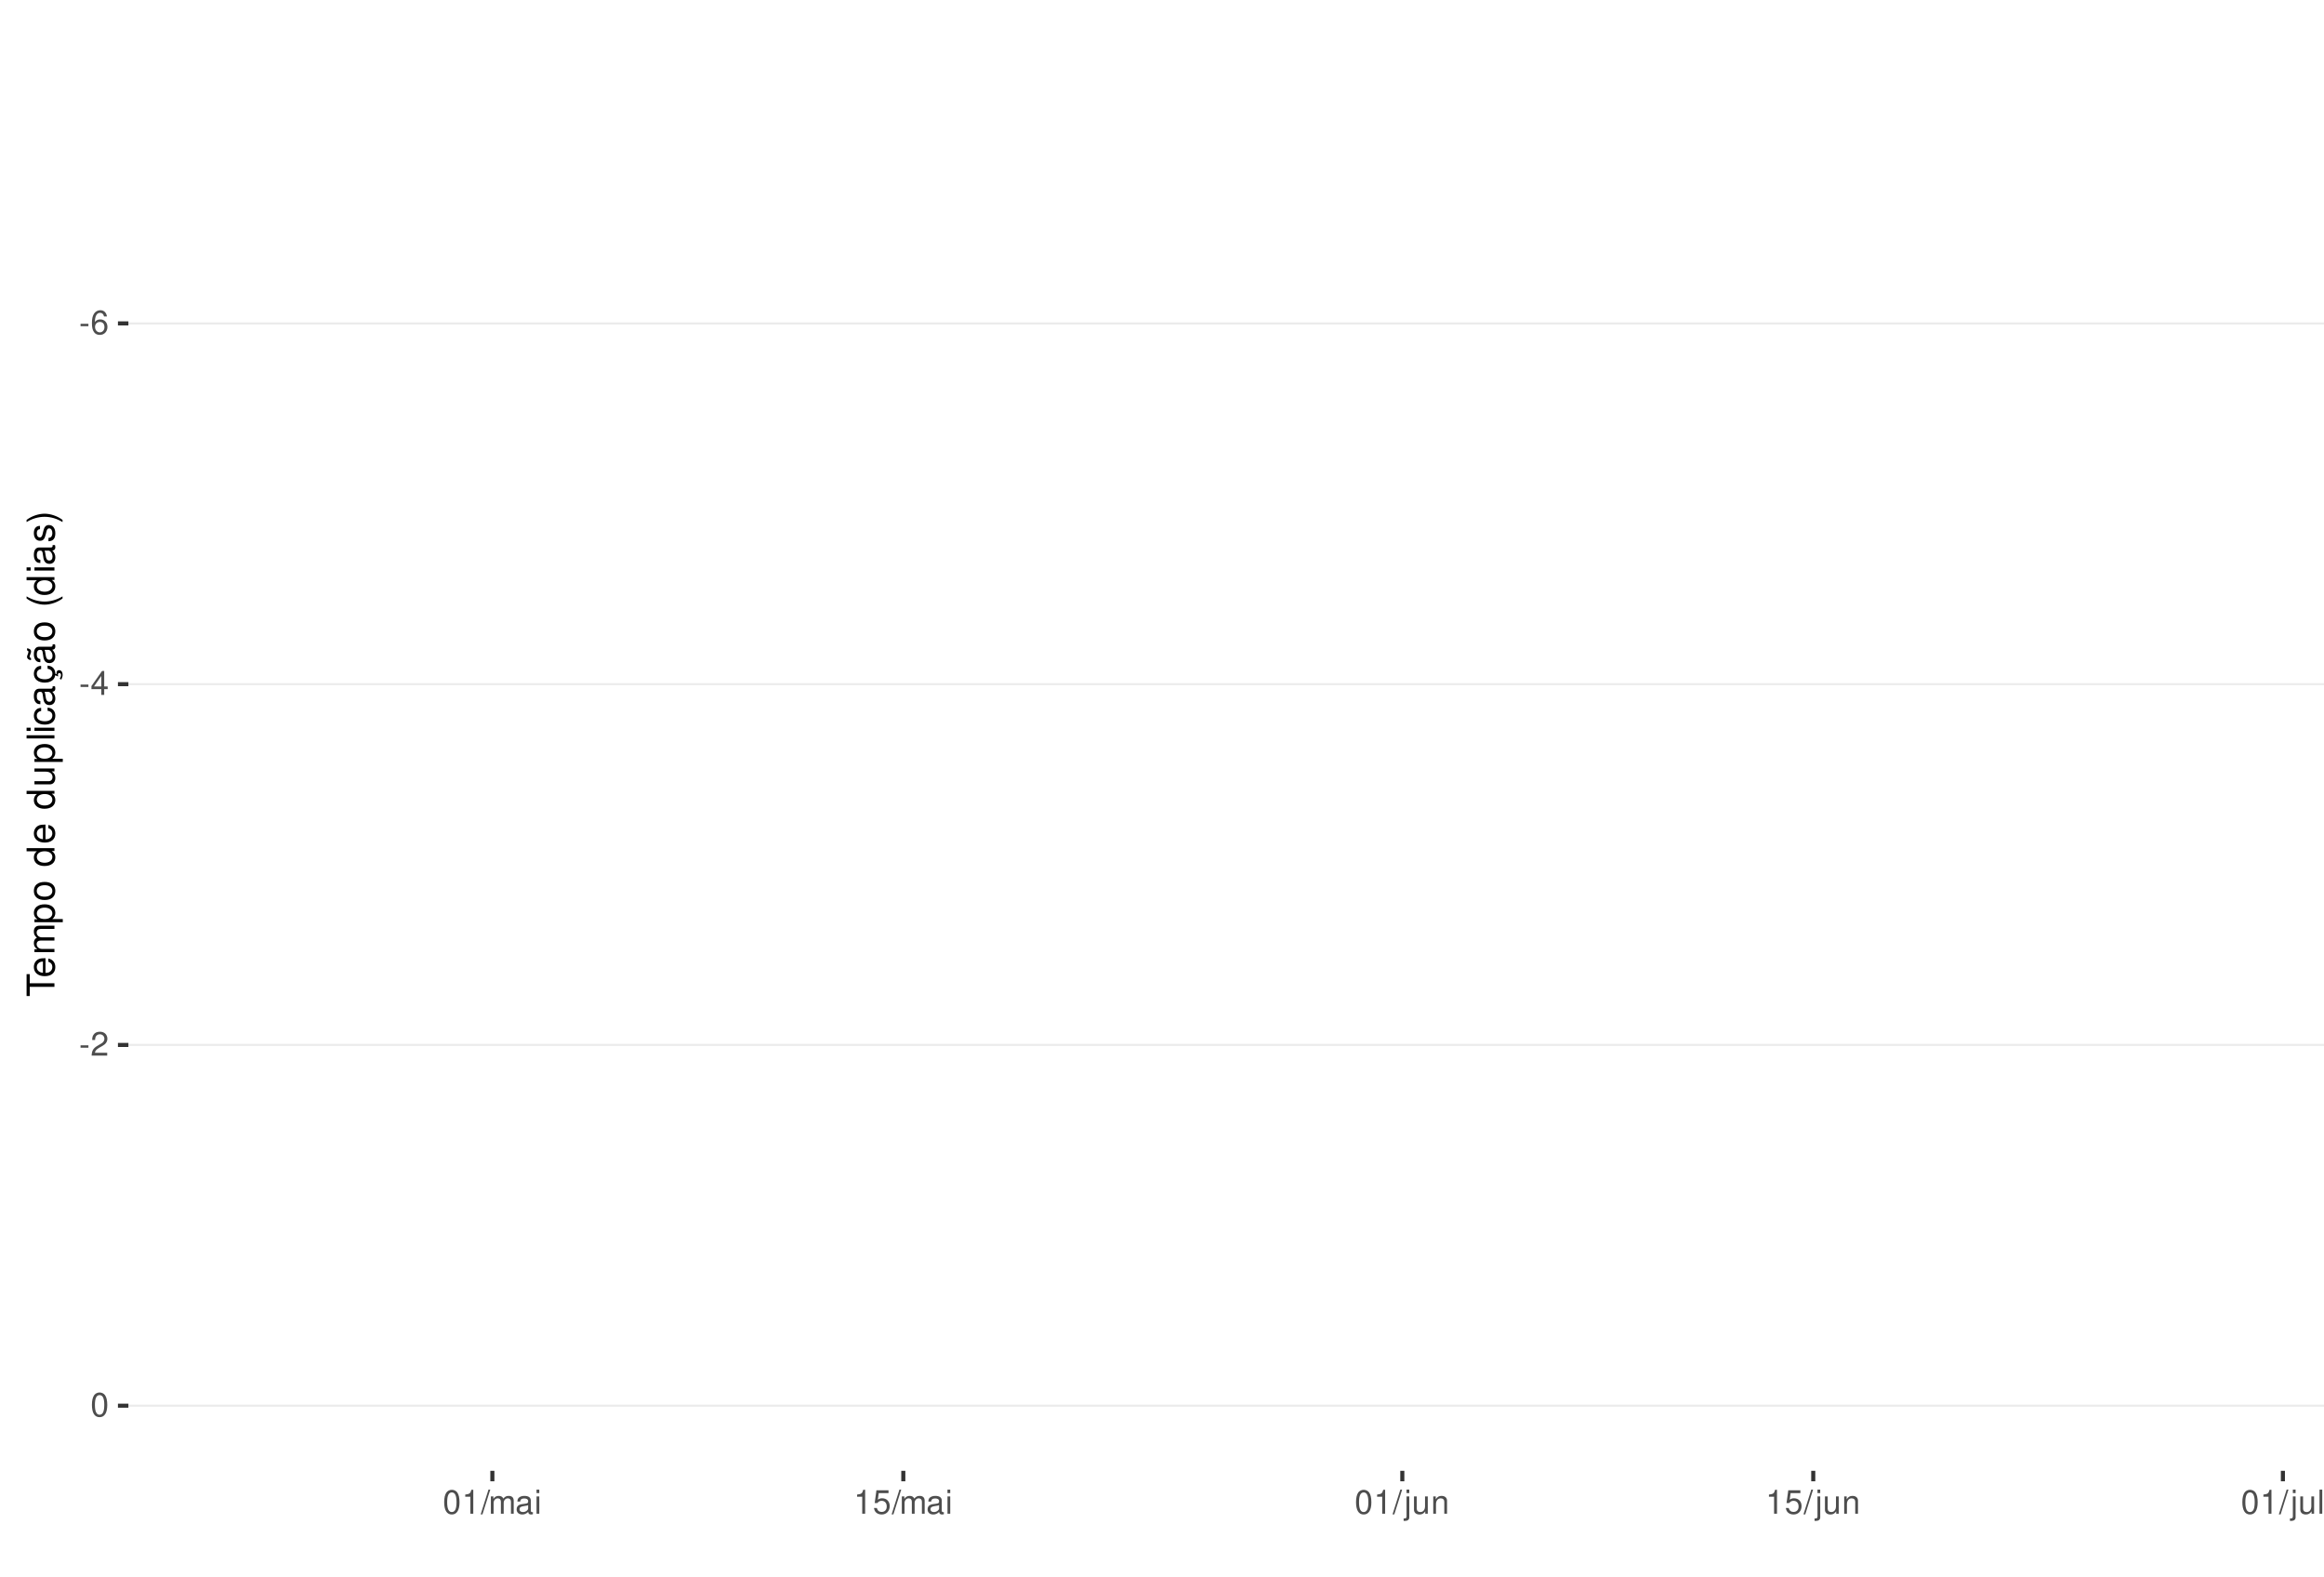
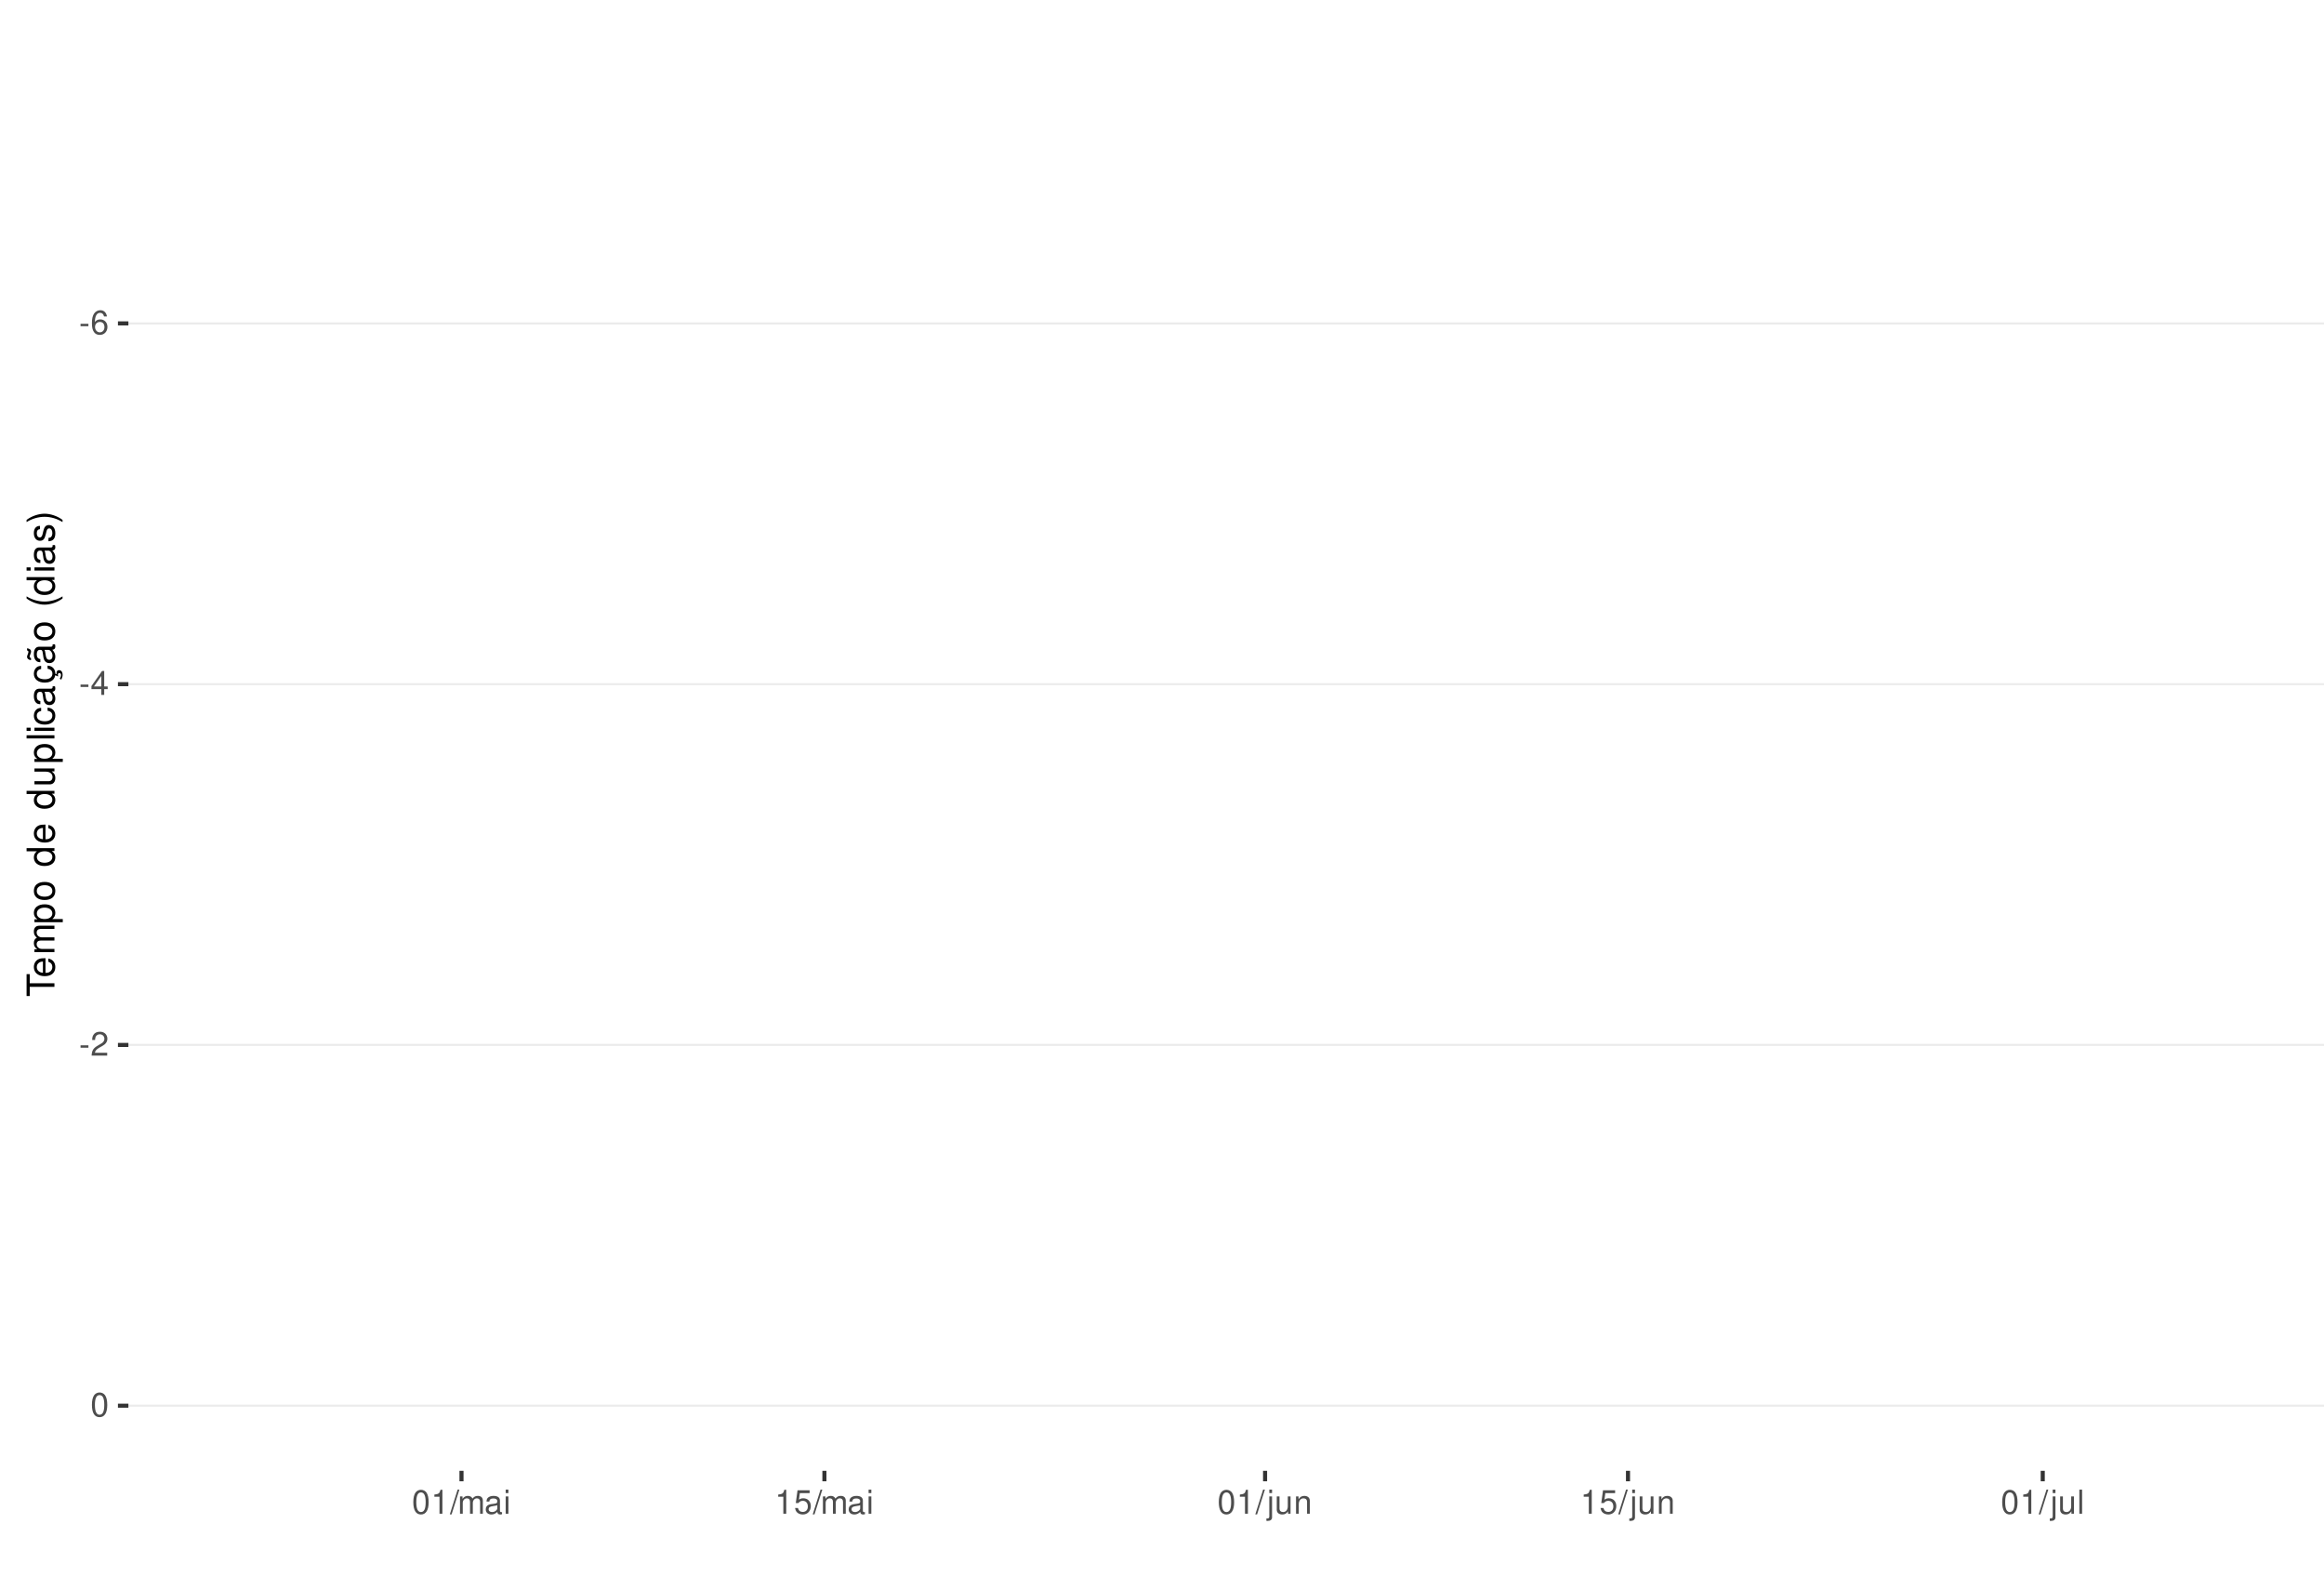
<svg xmlns="http://www.w3.org/2000/svg" xmlns:xlink="http://www.w3.org/1999/xlink" width="609pt" height="413pt" viewBox="0 0 609 413" version="1.1">
  <defs>
    <g>
      <symbol overflow="visible" id="glyph0-0">
        <path style="stroke:none;" d="" />
      </symbol>
      <symbol overflow="visible" id="glyph0-1">
        <path style="stroke:none;" d="M 2.453 -2.703 L 0.391 -2.703 L 0.391 -2.078 L 2.453 -2.078 Z M 2.453 -2.703 " />
      </symbol>
      <symbol overflow="visible" id="glyph0-2">
        <path style="stroke:none;" d="M 4.312 -4.625 C 4.156 -5.656 3.5 -6.266 2.578 -6.266 C 1.891 -6.266 1.297 -5.922 0.922 -5.359 C 0.531 -4.75 0.375 -3.984 0.375 -2.859 C 0.375 -1.797 0.516 -1.141 0.891 -0.578 C 1.219 -0.062 1.75 0.203 2.438 0.203 C 3.594 0.203 4.438 -0.672 4.438 -1.891 C 4.438 -3.047 3.656 -3.859 2.562 -3.859 C 1.953 -3.859 1.484 -3.641 1.156 -3.172 C 1.156 -4.719 1.641 -5.578 2.516 -5.578 C 3.062 -5.578 3.422 -5.234 3.547 -4.625 Z M 2.469 -3.188 C 3.203 -3.188 3.656 -2.672 3.656 -1.828 C 3.656 -1.047 3.141 -0.469 2.438 -0.469 C 1.734 -0.469 1.188 -1.078 1.188 -1.875 C 1.188 -2.656 1.719 -3.188 2.469 -3.188 Z M 2.469 -3.188 " />
      </symbol>
      <symbol overflow="visible" id="glyph0-3">
        <path style="stroke:none;" d="M 2.828 -1.516 L 2.828 0 L 3.594 0 L 3.594 -1.516 L 4.5 -1.516 L 4.5 -2.203 L 3.594 -2.203 L 3.594 -6.266 L 3.031 -6.266 L 0.25 -2.312 L 0.25 -1.516 Z M 2.828 -2.203 L 0.906 -2.203 L 2.828 -4.953 Z M 2.828 -2.203 " />
      </symbol>
      <symbol overflow="visible" id="glyph0-4">
        <path style="stroke:none;" d="M 4.375 -0.75 L 1.156 -0.75 C 1.234 -1.266 1.5 -1.594 2.266 -2.062 L 3.125 -2.547 C 3.984 -3.016 4.422 -3.656 4.422 -4.438 C 4.422 -4.953 4.219 -5.438 3.859 -5.781 C 3.484 -6.109 3.031 -6.266 2.453 -6.266 C 1.672 -6.266 1.094 -5.984 0.766 -5.438 C 0.547 -5.109 0.453 -4.719 0.438 -4.094 L 1.188 -4.094 C 1.219 -4.516 1.266 -4.766 1.375 -4.984 C 1.578 -5.359 1.969 -5.594 2.438 -5.594 C 3.125 -5.594 3.641 -5.094 3.641 -4.422 C 3.641 -3.906 3.359 -3.484 2.812 -3.172 L 2.016 -2.703 C 0.734 -1.969 0.359 -1.375 0.297 -0.016 L 4.375 -0.016 Z M 4.375 -0.75 " />
      </symbol>
      <symbol overflow="visible" id="glyph0-5">
        <path style="stroke:none;" d="M 2.375 -6.266 C 1.812 -6.266 1.297 -6 0.969 -5.578 C 0.578 -5.016 0.375 -4.188 0.375 -3.031 C 0.375 -0.922 1.062 0.203 2.375 0.203 C 3.672 0.203 4.391 -0.922 4.391 -2.984 C 4.391 -4.188 4.203 -5 3.797 -5.578 C 3.469 -6 2.953 -6.266 2.375 -6.266 Z M 2.375 -5.578 C 3.203 -5.578 3.609 -4.75 3.609 -3.047 C 3.609 -1.266 3.219 -0.438 2.359 -0.438 C 1.562 -0.438 1.156 -1.297 1.156 -3.016 C 1.156 -4.75 1.562 -5.578 2.375 -5.578 Z M 2.375 -5.578 " />
      </symbol>
      <symbol overflow="visible" id="glyph0-6">
        <path style="stroke:none;" d="M 2.234 -4.453 L 2.234 0 L 3 0 L 3 -6.266 L 2.5 -6.266 C 2.234 -5.297 2.062 -5.172 0.891 -5.016 L 0.891 -4.453 Z M 2.234 -4.453 " />
      </symbol>
      <symbol overflow="visible" id="glyph0-7">
        <path style="stroke:none;" d="M 1.984 -6.312 L -0.062 0.172 L 0.406 0.172 L 2.453 -6.312 Z M 1.984 -6.312 " />
      </symbol>
      <symbol overflow="visible" id="glyph0-8">
        <path style="stroke:none;" d="M 0.609 -4.531 L 0.609 0 L 1.328 0 L 1.328 -2.844 C 1.328 -3.5 1.812 -4.031 2.391 -4.031 C 2.938 -4.031 3.234 -3.703 3.234 -3.125 L 3.234 0 L 3.969 0 L 3.969 -2.844 C 3.969 -3.5 4.438 -4.031 5.031 -4.031 C 5.562 -4.031 5.875 -3.703 5.875 -3.125 L 5.875 0 L 6.594 0 L 6.594 -3.406 C 6.594 -4.219 6.125 -4.672 5.281 -4.672 C 4.672 -4.672 4.312 -4.484 3.891 -3.969 C 3.625 -4.453 3.25 -4.672 2.672 -4.672 C 2.062 -4.672 1.656 -4.438 1.266 -3.891 L 1.266 -4.531 Z M 0.609 -4.531 " />
      </symbol>
      <symbol overflow="visible" id="glyph0-9">
        <path style="stroke:none;" d="M 4.625 -0.422 C 4.547 -0.406 4.516 -0.406 4.469 -0.406 C 4.219 -0.406 4.078 -0.531 4.078 -0.766 L 4.078 -3.422 C 4.078 -4.234 3.5 -4.672 2.375 -4.672 C 1.719 -4.672 1.188 -4.469 0.875 -4.141 C 0.672 -3.906 0.578 -3.641 0.562 -3.188 L 1.297 -3.188 C 1.344 -3.75 1.672 -4 2.359 -4 C 3.016 -4 3.375 -3.75 3.375 -3.328 L 3.375 -3.141 C 3.359 -2.828 3.203 -2.703 2.609 -2.625 C 1.594 -2.5 1.438 -2.469 1.156 -2.359 C 0.625 -2.125 0.359 -1.734 0.359 -1.141 C 0.359 -0.312 0.938 0.203 1.859 0.203 C 2.422 0.203 2.875 0 3.391 -0.469 C 3.438 0 3.672 0.203 4.141 0.203 C 4.297 0.203 4.391 0.188 4.625 0.125 Z M 3.375 -1.422 C 3.375 -1.188 3.297 -1.031 3.078 -0.844 C 2.781 -0.578 2.438 -0.438 2.016 -0.438 C 1.453 -0.438 1.109 -0.703 1.109 -1.156 C 1.109 -1.641 1.422 -1.875 2.203 -1.984 C 2.984 -2.094 3.125 -2.125 3.375 -2.234 Z M 3.375 -1.422 " />
      </symbol>
      <symbol overflow="visible" id="glyph0-10">
        <path style="stroke:none;" d="M 1.297 -4.531 L 0.578 -4.531 L 0.578 0 L 1.297 0 Z M 1.297 -6.312 L 0.578 -6.312 L 0.578 -5.406 L 1.297 -5.406 Z M 1.297 -6.312 " />
      </symbol>
      <symbol overflow="visible" id="glyph0-11">
        <path style="stroke:none;" d="M 4.125 -6.141 L 0.953 -6.141 L 0.5 -2.797 L 1.188 -2.797 C 1.547 -3.219 1.844 -3.375 2.328 -3.375 C 3.156 -3.375 3.656 -2.797 3.656 -1.891 C 3.656 -1.016 3.156 -0.469 2.312 -0.469 C 1.656 -0.469 1.25 -0.812 1.062 -1.5 L 0.297 -1.5 C 0.406 -1 0.5 -0.766 0.672 -0.531 C 1.016 -0.062 1.641 0.203 2.344 0.203 C 3.578 0.203 4.438 -0.703 4.438 -2 C 4.438 -3.219 3.641 -4.047 2.453 -4.047 C 2.031 -4.047 1.672 -3.938 1.328 -3.672 L 1.562 -5.391 L 4.125 -5.391 Z M 4.125 -6.141 " />
      </symbol>
      <symbol overflow="visible" id="glyph0-12">
        <path style="stroke:none;" d="M 0.609 -4.531 L 0.609 0.656 C 0.609 1.109 0.469 1.25 0.016 1.25 C -0.031 1.25 -0.062 1.25 -0.156 1.25 L -0.156 1.859 C -0.062 1.875 -0.031 1.891 0.094 1.891 C 0.906 1.891 1.328 1.562 1.328 0.938 L 1.328 -4.531 Z M 1.328 -6.312 L 0.609 -6.312 L 0.609 -5.406 L 1.328 -5.406 Z M 1.328 -6.312 " />
      </symbol>
      <symbol overflow="visible" id="glyph0-13">
        <path style="stroke:none;" d="M 4.172 0 L 4.172 -4.531 L 3.453 -4.531 L 3.453 -1.969 C 3.453 -1.031 2.969 -0.438 2.219 -0.438 C 1.641 -0.438 1.281 -0.781 1.281 -1.328 L 1.281 -4.531 L 0.562 -4.531 L 0.562 -1.031 C 0.562 -0.281 1.125 0.203 2.016 0.203 C 2.672 0.203 3.094 -0.031 3.516 -0.625 L 3.516 0 Z M 4.172 0 " />
      </symbol>
      <symbol overflow="visible" id="glyph0-14">
        <path style="stroke:none;" d="M 0.609 -4.531 L 0.609 0 L 1.328 0 L 1.328 -2.5 C 1.328 -3.422 1.812 -4.031 2.562 -4.031 C 3.141 -4.031 3.5 -3.688 3.5 -3.141 L 3.5 0 L 4.219 0 L 4.219 -3.422 C 4.219 -4.188 3.656 -4.672 2.781 -4.672 C 2.109 -4.672 1.672 -4.406 1.266 -3.781 L 1.266 -4.531 Z M 0.609 -4.531 " />
      </symbol>
      <symbol overflow="visible" id="glyph0-15">
        <path style="stroke:none;" d="M 1.312 -6.312 L 0.594 -6.312 L 0.594 0 L 1.312 0 Z M 1.312 -6.312 " />
      </symbol>
      <symbol overflow="visible" id="glyph1-0">
        <path style="stroke:none;" d="" />
      </symbol>
      <symbol overflow="visible" id="glyph1-1">
        <path style="stroke:none;" d="M -6.469 -3.547 L -6.469 -5.938 L -7.297 -5.938 L -7.297 -0.203 L -6.469 -0.203 L -6.469 -2.609 L 0 -2.609 L 0 -3.547 Z M -6.469 -3.547 " />
      </symbol>
      <symbol overflow="visible" id="glyph1-2">
        <path style="stroke:none;" d="M -2.344 -5.125 C -3.141 -5.125 -3.625 -5.062 -4.016 -4.922 C -4.875 -4.578 -5.391 -3.781 -5.391 -2.797 C -5.391 -1.344 -4.281 -0.406 -2.547 -0.406 C -0.812 -0.406 0.234 -1.297 0.234 -2.781 C 0.234 -3.984 -0.453 -4.812 -1.594 -5.016 L -1.594 -4.188 C -0.906 -3.953 -0.547 -3.484 -0.547 -2.812 C -0.547 -2.281 -0.781 -1.828 -1.219 -1.547 C -1.516 -1.344 -1.812 -1.281 -2.344 -1.266 Z M -3.016 -1.297 C -3.984 -1.359 -4.625 -1.953 -4.625 -2.797 C -4.625 -3.641 -3.953 -4.234 -3.016 -4.234 Z M -3.016 -1.297 " />
      </symbol>
      <symbol overflow="visible" id="glyph1-3">
        <path style="stroke:none;" d="M -5.234 -0.703 L 0 -0.703 L 0 -1.547 L -3.297 -1.547 C -4.047 -1.547 -4.656 -2.094 -4.656 -2.766 C -4.656 -3.391 -4.281 -3.734 -3.609 -3.734 L 0 -3.734 L 0 -4.578 L -3.297 -4.578 C -4.047 -4.578 -4.656 -5.125 -4.656 -5.812 C -4.656 -6.422 -4.266 -6.781 -3.609 -6.781 L 0 -6.781 L 0 -7.625 L -3.938 -7.625 C -4.875 -7.625 -5.391 -7.078 -5.391 -6.094 C -5.391 -5.406 -5.188 -4.984 -4.594 -4.484 C -5.156 -4.188 -5.391 -3.766 -5.391 -3.078 C -5.391 -2.375 -5.125 -1.906 -4.5 -1.469 L -5.234 -1.469 Z M -5.234 -0.703 " />
      </symbol>
      <symbol overflow="visible" id="glyph1-4">
        <path style="stroke:none;" d="M 2.188 -0.547 L 2.188 -1.375 L -0.547 -1.375 C -0.016 -1.812 0.234 -2.312 0.234 -2.984 C 0.234 -4.344 -0.859 -5.234 -2.531 -5.234 C -4.297 -5.234 -5.391 -4.375 -5.391 -2.984 C -5.391 -2.266 -5.062 -1.703 -4.453 -1.312 L -5.234 -1.312 L -5.234 -0.547 Z M -4.609 -2.844 C -4.609 -3.766 -3.797 -4.359 -2.547 -4.359 C -1.359 -4.359 -0.547 -3.75 -0.547 -2.844 C -0.547 -1.953 -1.344 -1.375 -2.578 -1.375 C -3.812 -1.375 -4.609 -1.953 -4.609 -2.844 Z M -4.609 -2.844 " />
      </symbol>
      <symbol overflow="visible" id="glyph1-5">
        <path style="stroke:none;" d="M -5.391 -2.719 C -5.391 -1.234 -4.344 -0.359 -2.578 -0.359 C -0.812 -0.359 0.234 -1.234 0.234 -2.734 C 0.234 -4.203 -0.812 -5.094 -2.547 -5.094 C -4.359 -5.094 -5.391 -4.234 -5.391 -2.719 Z M -4.625 -2.734 C -4.625 -3.672 -3.844 -4.234 -2.547 -4.234 C -1.312 -4.234 -0.547 -3.656 -0.547 -2.734 C -0.547 -1.797 -1.312 -1.234 -2.578 -1.234 C -3.844 -1.234 -4.625 -1.797 -4.625 -2.734 Z M -4.625 -2.734 " />
      </symbol>
      <symbol overflow="visible" id="glyph1-6">
        <path style="stroke:none;" d="" />
      </symbol>
      <symbol overflow="visible" id="glyph1-7">
        <path style="stroke:none;" d="M -7.297 -4.953 L -7.297 -4.125 L -4.578 -4.125 C -5.109 -3.766 -5.391 -3.203 -5.391 -2.516 C -5.391 -1.156 -4.297 -0.266 -2.625 -0.266 C -0.859 -0.266 0.234 -1.125 0.234 -2.547 C 0.234 -3.266 -0.047 -3.766 -0.688 -4.203 L 0 -4.203 L 0 -4.953 Z M -4.609 -2.656 C -4.609 -3.547 -3.812 -4.125 -2.562 -4.125 C -1.344 -4.125 -0.547 -3.547 -0.547 -2.656 C -0.547 -1.734 -1.359 -1.125 -2.578 -1.125 C -3.797 -1.125 -4.609 -1.734 -4.609 -2.656 Z M -4.609 -2.656 " />
      </symbol>
      <symbol overflow="visible" id="glyph1-8">
        <path style="stroke:none;" d="M 0 -4.812 L -5.234 -4.812 L -5.234 -3.984 L -2.266 -3.984 C -1.203 -3.984 -0.5 -3.438 -0.5 -2.562 C -0.5 -1.906 -0.906 -1.484 -1.531 -1.484 L -5.234 -1.484 L -5.234 -0.656 L -1.203 -0.656 C -0.328 -0.656 0.234 -1.297 0.234 -2.312 C 0.234 -3.094 -0.047 -3.578 -0.734 -4.062 L 0 -4.062 Z M 0 -4.812 " />
      </symbol>
      <symbol overflow="visible" id="glyph1-9">
        <path style="stroke:none;" d="M -7.297 -1.516 L -7.297 -0.688 L 0 -0.688 L 0 -1.516 Z M -7.297 -1.516 " />
      </symbol>
      <symbol overflow="visible" id="glyph1-10">
        <path style="stroke:none;" d="M -5.234 -1.5 L -5.234 -0.672 L 0 -0.672 L 0 -1.5 Z M -7.297 -1.5 L -7.297 -0.656 L -6.234 -0.656 L -6.234 -1.5 Z M -7.297 -1.5 " />
      </symbol>
      <symbol overflow="visible" id="glyph1-11">
        <path style="stroke:none;" d="M -3.484 -4.703 C -3.984 -4.672 -4.312 -4.562 -4.609 -4.359 C -5.094 -4 -5.391 -3.375 -5.391 -2.641 C -5.391 -1.219 -4.266 -0.312 -2.531 -0.312 C -0.844 -0.312 0.234 -1.203 0.234 -2.625 C 0.234 -3.875 -0.516 -4.672 -1.797 -4.766 L -1.797 -3.938 C -0.953 -3.797 -0.547 -3.359 -0.547 -2.656 C -0.547 -1.734 -1.297 -1.188 -2.531 -1.188 C -3.844 -1.188 -4.625 -1.719 -4.625 -2.625 C -4.625 -3.328 -4.203 -3.766 -3.484 -3.875 Z M -3.484 -4.703 " />
      </symbol>
      <symbol overflow="visible" id="glyph1-12">
        <path style="stroke:none;" d="M -0.484 -5.344 C -0.469 -5.266 -0.469 -5.219 -0.469 -5.172 C -0.469 -4.875 -0.625 -4.719 -0.875 -4.719 L -3.953 -4.719 C -4.891 -4.719 -5.391 -4.047 -5.391 -2.75 C -5.391 -1.984 -5.172 -1.375 -4.781 -1.016 C -4.516 -0.766 -4.203 -0.672 -3.688 -0.656 L -3.688 -1.484 C -4.328 -1.562 -4.625 -1.938 -4.625 -2.719 C -4.625 -3.484 -4.344 -3.891 -3.844 -3.891 L -3.625 -3.891 C -3.266 -3.875 -3.125 -3.703 -3.047 -3.016 C -2.891 -1.844 -2.844 -1.656 -2.719 -1.344 C -2.453 -0.734 -2 -0.422 -1.312 -0.422 C -0.375 -0.422 0.234 -1.078 0.234 -2.141 C 0.234 -2.797 0 -3.328 -0.547 -3.922 C 0 -3.984 0.234 -4.234 0.234 -4.781 C 0.234 -4.953 0.203 -5.062 0.141 -5.344 Z M -1.656 -3.891 C -1.375 -3.891 -1.203 -3.812 -0.969 -3.562 C -0.656 -3.219 -0.5 -2.812 -0.5 -2.312 C -0.5 -1.672 -0.812 -1.297 -1.344 -1.297 C -1.891 -1.297 -2.172 -1.656 -2.297 -2.547 C -2.422 -3.438 -2.453 -3.609 -2.594 -3.891 Z M -1.656 -3.891 " />
      </symbol>
      <symbol overflow="visible" id="glyph1-13">
        <path style="stroke:none;" d="M 0.234 -2.641 C 0.234 -3.875 -0.547 -4.703 -1.797 -4.766 L -1.797 -3.938 C -0.953 -3.797 -0.531 -3.359 -0.531 -2.656 C -0.531 -1.734 -1.281 -1.188 -2.516 -1.188 C -3.844 -1.188 -4.625 -1.719 -4.625 -2.625 C -4.625 -3.328 -4.203 -3.766 -3.484 -3.875 L -3.484 -4.703 C -3.984 -4.672 -4.312 -4.562 -4.609 -4.359 C -5.094 -4 -5.391 -3.375 -5.391 -2.641 C -5.391 -1.219 -4.266 -0.312 -2.531 -0.312 C -1.469 -0.312 -0.625 -0.672 -0.156 -1.312 C 0.047 -1.594 0.125 -1.812 0.203 -2.25 L 0.922 -1.938 L 0.984 -2.062 C 0.938 -2.188 0.906 -2.25 0.906 -2.375 C 0.906 -2.656 1.047 -2.828 1.281 -2.828 C 1.547 -2.828 1.734 -2.594 1.734 -2.297 C 1.734 -2.031 1.672 -1.844 1.438 -1.406 L 1.406 -1.312 L 1.812 -1.094 C 2.078 -1.75 2.141 -1.953 2.141 -2.344 C 2.141 -3.109 1.781 -3.578 1.203 -3.578 C 0.781 -3.578 0.547 -3.297 0.547 -2.797 C 0.547 -2.703 0.547 -2.641 0.562 -2.516 Z M 0.234 -2.641 " />
      </symbol>
      <symbol overflow="visible" id="glyph1-14">
        <path style="stroke:none;" d="M -0.484 -5.344 C -0.469 -5.266 -0.469 -5.219 -0.469 -5.172 C -0.469 -4.875 -0.625 -4.719 -0.875 -4.719 L -3.953 -4.719 C -4.891 -4.719 -5.391 -4.047 -5.391 -2.75 C -5.391 -1.984 -5.172 -1.375 -4.781 -1.016 C -4.516 -0.766 -4.203 -0.672 -3.688 -0.656 L -3.688 -1.484 C -4.328 -1.562 -4.625 -1.938 -4.625 -2.719 C -4.625 -3.484 -4.344 -3.891 -3.844 -3.891 L -3.625 -3.891 C -3.266 -3.875 -3.125 -3.703 -3.047 -3.016 C -2.891 -1.844 -2.844 -1.656 -2.719 -1.344 C -2.453 -0.734 -2 -0.422 -1.312 -0.422 C -0.375 -0.422 0.234 -1.078 0.234 -2.141 C 0.234 -2.797 0 -3.328 -0.547 -3.922 C 0 -3.984 0.234 -4.234 0.234 -4.781 C 0.234 -4.953 0.203 -5.062 0.141 -5.344 Z M -1.656 -3.891 C -1.375 -3.891 -1.203 -3.812 -0.969 -3.562 C -0.656 -3.219 -0.5 -2.812 -0.5 -2.312 C -0.5 -1.672 -0.812 -1.297 -1.344 -1.297 C -1.891 -1.297 -2.172 -1.656 -2.297 -2.547 C -2.422 -3.438 -2.453 -3.609 -2.594 -3.891 Z M -7.172 -3.75 C -6.922 -3.672 -6.812 -3.547 -6.812 -3.375 C -6.812 -3.25 -6.875 -2.984 -6.984 -2.734 C -7.156 -2.312 -7.172 -2.25 -7.172 -2.047 C -7.172 -1.594 -6.797 -1.297 -6.141 -1.188 L -6.141 -1.766 C -6.375 -1.812 -6.5 -1.938 -6.5 -2.094 C -6.5 -2.203 -6.469 -2.344 -6.375 -2.578 C -6.156 -3.156 -6.125 -3.234 -6.125 -3.438 C -6.125 -3.922 -6.484 -4.219 -7.172 -4.312 Z M -7.172 -3.75 " />
      </symbol>
      <symbol overflow="visible" id="glyph1-15">
        <path style="stroke:none;" d="M -7.297 -2.359 C -5.984 -1.359 -4.156 -0.734 -2.594 -0.734 C -1.016 -0.734 0.812 -1.359 2.125 -2.359 L 2.125 -2.906 C 0.688 -2.031 -0.984 -1.547 -2.594 -1.547 C -4.188 -1.547 -5.875 -2.031 -7.297 -2.906 Z M -7.297 -2.359 " />
      </symbol>
      <symbol overflow="visible" id="glyph1-16">
        <path style="stroke:none;" d="M -3.781 -4.375 C -4.812 -4.375 -5.391 -3.688 -5.391 -2.484 C -5.391 -1.266 -4.766 -0.469 -3.797 -0.469 C -2.969 -0.469 -2.578 -0.891 -2.281 -2.125 L -2.094 -2.906 C -1.953 -3.484 -1.734 -3.719 -1.375 -3.719 C -0.875 -3.719 -0.547 -3.234 -0.547 -2.5 C -0.547 -2.047 -0.672 -1.672 -0.891 -1.453 C -1.047 -1.328 -1.188 -1.266 -1.562 -1.219 L -1.562 -0.344 C -0.344 -0.375 0.234 -1.062 0.234 -2.438 C 0.234 -3.75 -0.422 -4.594 -1.438 -4.594 C -2.203 -4.594 -2.641 -4.156 -2.891 -3.109 L -3.078 -2.312 C -3.234 -1.625 -3.453 -1.344 -3.828 -1.344 C -4.312 -1.344 -4.625 -1.766 -4.625 -2.453 C -4.625 -3.125 -4.328 -3.484 -3.781 -3.5 Z M -3.781 -4.375 " />
      </symbol>
      <symbol overflow="visible" id="glyph1-17">
        <path style="stroke:none;" d="M 2.125 -0.938 C 0.812 -1.938 -1.016 -2.562 -2.578 -2.562 C -4.156 -2.562 -5.984 -1.938 -7.297 -0.938 L -7.297 -0.375 C -5.859 -1.266 -4.188 -1.75 -2.578 -1.75 C -0.984 -1.75 0.703 -1.266 2.125 -0.375 Z M 2.125 -0.938 " />
      </symbol>
    </g>
    <clipPath id="clip1">
      <path d="M 33.645 9.961 L 609 9.961 L 609 385.328 L 33.645 385.328 Z M 33.645 9.961 " />
    </clipPath>
    <clipPath id="clip2">
      <path d="M 33.645 84 L 609 84 L 609 85 L 33.645 85 Z M 33.645 84 " />
    </clipPath>
    <clipPath id="clip3">
      <path d="M 33.645 178 L 609 178 L 609 180 L 33.645 180 Z M 33.645 178 " />
    </clipPath>
    <clipPath id="clip4">
      <path d="M 33.645 273 L 609 273 L 609 275 L 33.645 275 Z M 33.645 273 " />
    </clipPath>
    <clipPath id="clip5">
      <path d="M 33.645 368 L 609 368 L 609 369 L 33.645 369 Z M 33.645 368 " />
    </clipPath>
  </defs>
  <g id="surface344">
    <rect x="0" y="0" width="609" height="413" style="fill:rgb(100%,100%,100%);fill-opacity:1;stroke:none;" />
    <rect x="0" y="0" width="609" height="413" style="fill:rgb(100%,100%,100%);fill-opacity:1;stroke:none;" />
    <path style="fill:none;stroke-width:1.067;stroke-linecap:round;stroke-linejoin:round;stroke:rgb(100%,100%,100%);stroke-opacity:1;stroke-miterlimit:10;" d="M 0 413 L 609 413 L 609 0 L 0 0 Z M 0 413 " />
    <g clip-path="url(#clip1)" clip-rule="nonzero">
      <path style=" stroke:none;fill-rule:nonzero;fill:rgb(100%,100%,100%);fill-opacity:1;" d="M 33.645 385.328 L 609 385.328 L 609 9.961 L 33.645 9.961 Z M 33.645 385.328 " />
    </g>
    <g clip-path="url(#clip2)" clip-rule="nonzero">
      <path style="fill:none;stroke-width:0.533;stroke-linecap:butt;stroke-linejoin:round;stroke:rgb(92.157%,92.157%,92.157%);stroke-opacity:1;stroke-miterlimit:10;" d="M 33.645 84.73 L 609 84.73 " />
    </g>
    <g clip-path="url(#clip3)" clip-rule="nonzero">
      <path style="fill:none;stroke-width:0.533;stroke-linecap:butt;stroke-linejoin:round;stroke:rgb(92.157%,92.157%,92.157%);stroke-opacity:1;stroke-miterlimit:10;" d="M 33.645 179.242 L 609 179.242 " />
    </g>
    <g clip-path="url(#clip4)" clip-rule="nonzero">
      <path style="fill:none;stroke-width:0.533;stroke-linecap:butt;stroke-linejoin:round;stroke:rgb(92.157%,92.157%,92.157%);stroke-opacity:1;stroke-miterlimit:10;" d="M 33.645 273.754 L 609 273.754 " />
    </g>
    <g clip-path="url(#clip5)" clip-rule="nonzero">
      <path style="fill:none;stroke-width:0.533;stroke-linecap:butt;stroke-linejoin:round;stroke:rgb(92.157%,92.157%,92.157%);stroke-opacity:1;stroke-miterlimit:10;" d="M 33.645 368.266 L 609 368.266 " />
    </g>
    <g style="fill:rgb(30.196%,30.196%,30.196%);fill-opacity:1;">
      <use xlink:href="#glyph0-1" x="20.715" y="87.536" />
      <use xlink:href="#glyph0-2" x="23.715" y="87.536" />
    </g>
    <g style="fill:rgb(30.196%,30.196%,30.196%);fill-opacity:1;">
      <use xlink:href="#glyph0-1" x="20.715" y="182.048" />
      <use xlink:href="#glyph0-3" x="23.715" y="182.048" />
    </g>
    <g style="fill:rgb(30.196%,30.196%,30.196%);fill-opacity:1;">
      <use xlink:href="#glyph0-1" x="20.715" y="276.56" />
      <use xlink:href="#glyph0-4" x="23.715" y="276.56" />
    </g>
    <g style="fill:rgb(30.196%,30.196%,30.196%);fill-opacity:1;">
      <use xlink:href="#glyph0-5" x="23.715" y="371.071" />
    </g>
    <path style="fill:none;stroke-width:1.067;stroke-linecap:butt;stroke-linejoin:round;stroke:rgb(20%,20%,20%);stroke-opacity:1;stroke-miterlimit:10;" d="M 30.906 84.73 L 33.645 84.73 " />
    <path style="fill:none;stroke-width:1.067;stroke-linecap:butt;stroke-linejoin:round;stroke:rgb(20%,20%,20%);stroke-opacity:1;stroke-miterlimit:10;" d="M 30.906 179.242 L 33.645 179.242 " />
    <path style="fill:none;stroke-width:1.067;stroke-linecap:butt;stroke-linejoin:round;stroke:rgb(20%,20%,20%);stroke-opacity:1;stroke-miterlimit:10;" d="M 30.906 273.754 L 33.645 273.754 " />
    <path style="fill:none;stroke-width:1.067;stroke-linecap:butt;stroke-linejoin:round;stroke:rgb(20%,20%,20%);stroke-opacity:1;stroke-miterlimit:10;" d="M 30.906 368.266 L 33.645 368.266 " />
-     <path style="fill:none;stroke-width:1.067;stroke-linecap:butt;stroke-linejoin:round;stroke:rgb(20%,20%,20%);stroke-opacity:1;stroke-miterlimit:10;" d="M 129.023 388.07 L 129.023 385.328 " />
-     <path style="fill:none;stroke-width:1.067;stroke-linecap:butt;stroke-linejoin:round;stroke:rgb(20%,20%,20%);stroke-opacity:1;stroke-miterlimit:10;" d="M 236.711 388.07 L 236.711 385.328 " />
-     <path style="fill:none;stroke-width:1.067;stroke-linecap:butt;stroke-linejoin:round;stroke:rgb(20%,20%,20%);stroke-opacity:1;stroke-miterlimit:10;" d="M 367.473 388.07 L 367.473 385.328 " />
-     <path style="fill:none;stroke-width:1.067;stroke-linecap:butt;stroke-linejoin:round;stroke:rgb(20%,20%,20%);stroke-opacity:1;stroke-miterlimit:10;" d="M 475.16 388.07 L 475.16 385.328 " />
-     <path style="fill:none;stroke-width:1.067;stroke-linecap:butt;stroke-linejoin:round;stroke:rgb(20%,20%,20%);stroke-opacity:1;stroke-miterlimit:10;" d="M 598.23 388.07 L 598.23 385.328 " />
-     <g style="fill:rgb(30.196%,30.196%,30.196%);fill-opacity:1;">
-       <use xlink:href="#glyph0-5" x="116.023" y="396.567" />
-       <use xlink:href="#glyph0-6" x="121.023" y="396.567" />
-       <use xlink:href="#glyph0-7" x="126.023" y="396.567" />
-       <use xlink:href="#glyph0-8" x="128.023" y="396.567" />
-       <use xlink:href="#glyph0-9" x="135.023" y="396.567" />
-       <use xlink:href="#glyph0-10" x="140.023" y="396.567" />
-     </g>
-     <g style="fill:rgb(30.196%,30.196%,30.196%);fill-opacity:1;">
-       <use xlink:href="#glyph0-6" x="223.711" y="396.567" />
-       <use xlink:href="#glyph0-11" x="228.711" y="396.567" />
-       <use xlink:href="#glyph0-7" x="233.711" y="396.567" />
-       <use xlink:href="#glyph0-8" x="235.711" y="396.567" />
-       <use xlink:href="#glyph0-9" x="242.711" y="396.567" />
-       <use xlink:href="#glyph0-10" x="247.711" y="396.567" />
-     </g>
-     <g style="fill:rgb(30.196%,30.196%,30.196%);fill-opacity:1;">
-       <use xlink:href="#glyph0-5" x="354.973" y="396.567" />
-       <use xlink:href="#glyph0-6" x="359.973" y="396.567" />
-       <use xlink:href="#glyph0-7" x="364.973" y="396.567" />
-       <use xlink:href="#glyph0-12" x="367.973" y="396.567" />
-       <use xlink:href="#glyph0-13" x="369.973" y="396.567" />
-       <use xlink:href="#glyph0-14" x="374.973" y="396.567" />
-     </g>
-     <g style="fill:rgb(30.196%,30.196%,30.196%);fill-opacity:1;">
-       <use xlink:href="#glyph0-6" x="462.66" y="396.567" />
-       <use xlink:href="#glyph0-11" x="467.66" y="396.567" />
-       <use xlink:href="#glyph0-7" x="472.66" y="396.567" />
-       <use xlink:href="#glyph0-12" x="475.66" y="396.567" />
-       <use xlink:href="#glyph0-13" x="477.66" y="396.567" />
-       <use xlink:href="#glyph0-14" x="482.66" y="396.567" />
-     </g>
-     <g style="fill:rgb(30.196%,30.196%,30.196%);fill-opacity:1;">
-       <use xlink:href="#glyph0-5" x="587.23" y="396.567" />
-       <use xlink:href="#glyph0-6" x="592.23" y="396.567" />
-       <use xlink:href="#glyph0-7" x="597.23" y="396.567" />
-       <use xlink:href="#glyph0-12" x="600.23" y="396.567" />
-       <use xlink:href="#glyph0-13" x="602.23" y="396.567" />
-       <use xlink:href="#glyph0-15" x="607.23" y="396.567" />
+     <path style="fill:none;stroke-width:1.067;stroke-linecap:butt;stroke-linejoin:round;stroke:rgb(20%,20%,20%);stroke-opacity:1;stroke-miterlimit:10;" d="M 120.934 388.07 L 120.934 385.328 " />
+     <path style="fill:none;stroke-width:1.067;stroke-linecap:butt;stroke-linejoin:round;stroke:rgb(20%,20%,20%);stroke-opacity:1;stroke-miterlimit:10;" d="M 216.035 388.07 L 216.035 385.328 " />
+     <path style="fill:none;stroke-width:1.067;stroke-linecap:butt;stroke-linejoin:round;stroke:rgb(20%,20%,20%);stroke-opacity:1;stroke-miterlimit:10;" d="M 331.512 388.07 L 331.512 385.328 " />
+     <path style="fill:none;stroke-width:1.067;stroke-linecap:butt;stroke-linejoin:round;stroke:rgb(20%,20%,20%);stroke-opacity:1;stroke-miterlimit:10;" d="M 426.613 388.07 L 426.613 385.328 " />
+     <path style="fill:none;stroke-width:1.067;stroke-linecap:butt;stroke-linejoin:round;stroke:rgb(20%,20%,20%);stroke-opacity:1;stroke-miterlimit:10;" d="M 535.297 388.07 L 535.297 385.328 " />
+     <g style="fill:rgb(30.196%,30.196%,30.196%);fill-opacity:1;">
+       <use xlink:href="#glyph0-5" x="107.934" y="396.567" />
+       <use xlink:href="#glyph0-6" x="112.934" y="396.567" />
+       <use xlink:href="#glyph0-7" x="117.934" y="396.567" />
+       <use xlink:href="#glyph0-8" x="119.934" y="396.567" />
+       <use xlink:href="#glyph0-9" x="126.934" y="396.567" />
+       <use xlink:href="#glyph0-10" x="131.934" y="396.567" />
+     </g>
+     <g style="fill:rgb(30.196%,30.196%,30.196%);fill-opacity:1;">
+       <use xlink:href="#glyph0-6" x="203.035" y="396.567" />
+       <use xlink:href="#glyph0-11" x="208.035" y="396.567" />
+       <use xlink:href="#glyph0-7" x="213.035" y="396.567" />
+       <use xlink:href="#glyph0-8" x="215.035" y="396.567" />
+       <use xlink:href="#glyph0-9" x="222.035" y="396.567" />
+       <use xlink:href="#glyph0-10" x="227.035" y="396.567" />
+     </g>
+     <g style="fill:rgb(30.196%,30.196%,30.196%);fill-opacity:1;">
+       <use xlink:href="#glyph0-5" x="319.012" y="396.567" />
+       <use xlink:href="#glyph0-6" x="324.012" y="396.567" />
+       <use xlink:href="#glyph0-7" x="329.012" y="396.567" />
+       <use xlink:href="#glyph0-12" x="332.012" y="396.567" />
+       <use xlink:href="#glyph0-13" x="334.012" y="396.567" />
+       <use xlink:href="#glyph0-14" x="339.012" y="396.567" />
+     </g>
+     <g style="fill:rgb(30.196%,30.196%,30.196%);fill-opacity:1;">
+       <use xlink:href="#glyph0-6" x="414.113" y="396.567" />
+       <use xlink:href="#glyph0-11" x="419.113" y="396.567" />
+       <use xlink:href="#glyph0-7" x="424.113" y="396.567" />
+       <use xlink:href="#glyph0-12" x="427.113" y="396.567" />
+       <use xlink:href="#glyph0-13" x="429.113" y="396.567" />
+       <use xlink:href="#glyph0-14" x="434.113" y="396.567" />
+     </g>
+     <g style="fill:rgb(30.196%,30.196%,30.196%);fill-opacity:1;">
+       <use xlink:href="#glyph0-5" x="524.297" y="396.567" />
+       <use xlink:href="#glyph0-6" x="529.297" y="396.567" />
+       <use xlink:href="#glyph0-7" x="534.297" y="396.567" />
+       <use xlink:href="#glyph0-12" x="537.297" y="396.567" />
+       <use xlink:href="#glyph0-13" x="539.297" y="396.567" />
+       <use xlink:href="#glyph0-15" x="544.297" y="396.567" />
    </g>
    <g style="fill:rgb(0%,0%,0%);fill-opacity:1;">
      <use xlink:href="#glyph1-1" x="14.263" y="261.145" />
      <use xlink:href="#glyph1-2" x="14.263" y="256.145" />
      <use xlink:href="#glyph1-3" x="14.263" y="250.145" />
      <use xlink:href="#glyph1-4" x="14.263" y="242.145" />
      <use xlink:href="#glyph1-5" x="14.263" y="236.145" />
      <use xlink:href="#glyph1-6" x="14.263" y="230.145" />
      <use xlink:href="#glyph1-7" x="14.263" y="227.145" />
      <use xlink:href="#glyph1-2" x="14.263" y="221.145" />
      <use xlink:href="#glyph1-6" x="14.263" y="215.145" />
      <use xlink:href="#glyph1-7" x="14.263" y="212.145" />
      <use xlink:href="#glyph1-8" x="14.263" y="206.145" />
      <use xlink:href="#glyph1-4" x="14.263" y="200.145" />
      <use xlink:href="#glyph1-9" x="14.263" y="194.145" />
      <use xlink:href="#glyph1-10" x="14.263" y="192.145" />
      <use xlink:href="#glyph1-11" x="14.263" y="190.145" />
      <use xlink:href="#glyph1-12" x="14.263" y="185.145" />
      <use xlink:href="#glyph1-13" x="14.263" y="179.145" />
      <use xlink:href="#glyph1-14" x="14.263" y="174.145" />
      <use xlink:href="#glyph1-5" x="14.263" y="168.145" />
      <use xlink:href="#glyph1-6" x="14.263" y="162.145" />
      <use xlink:href="#glyph1-15" x="14.263" y="159.145" />
      <use xlink:href="#glyph1-7" x="14.263" y="156.145" />
      <use xlink:href="#glyph1-10" x="14.263" y="150.145" />
      <use xlink:href="#glyph1-12" x="14.263" y="148.145" />
      <use xlink:href="#glyph1-16" x="14.263" y="142.145" />
      <use xlink:href="#glyph1-17" x="14.263" y="137.145" />
    </g>
  </g>
</svg>
